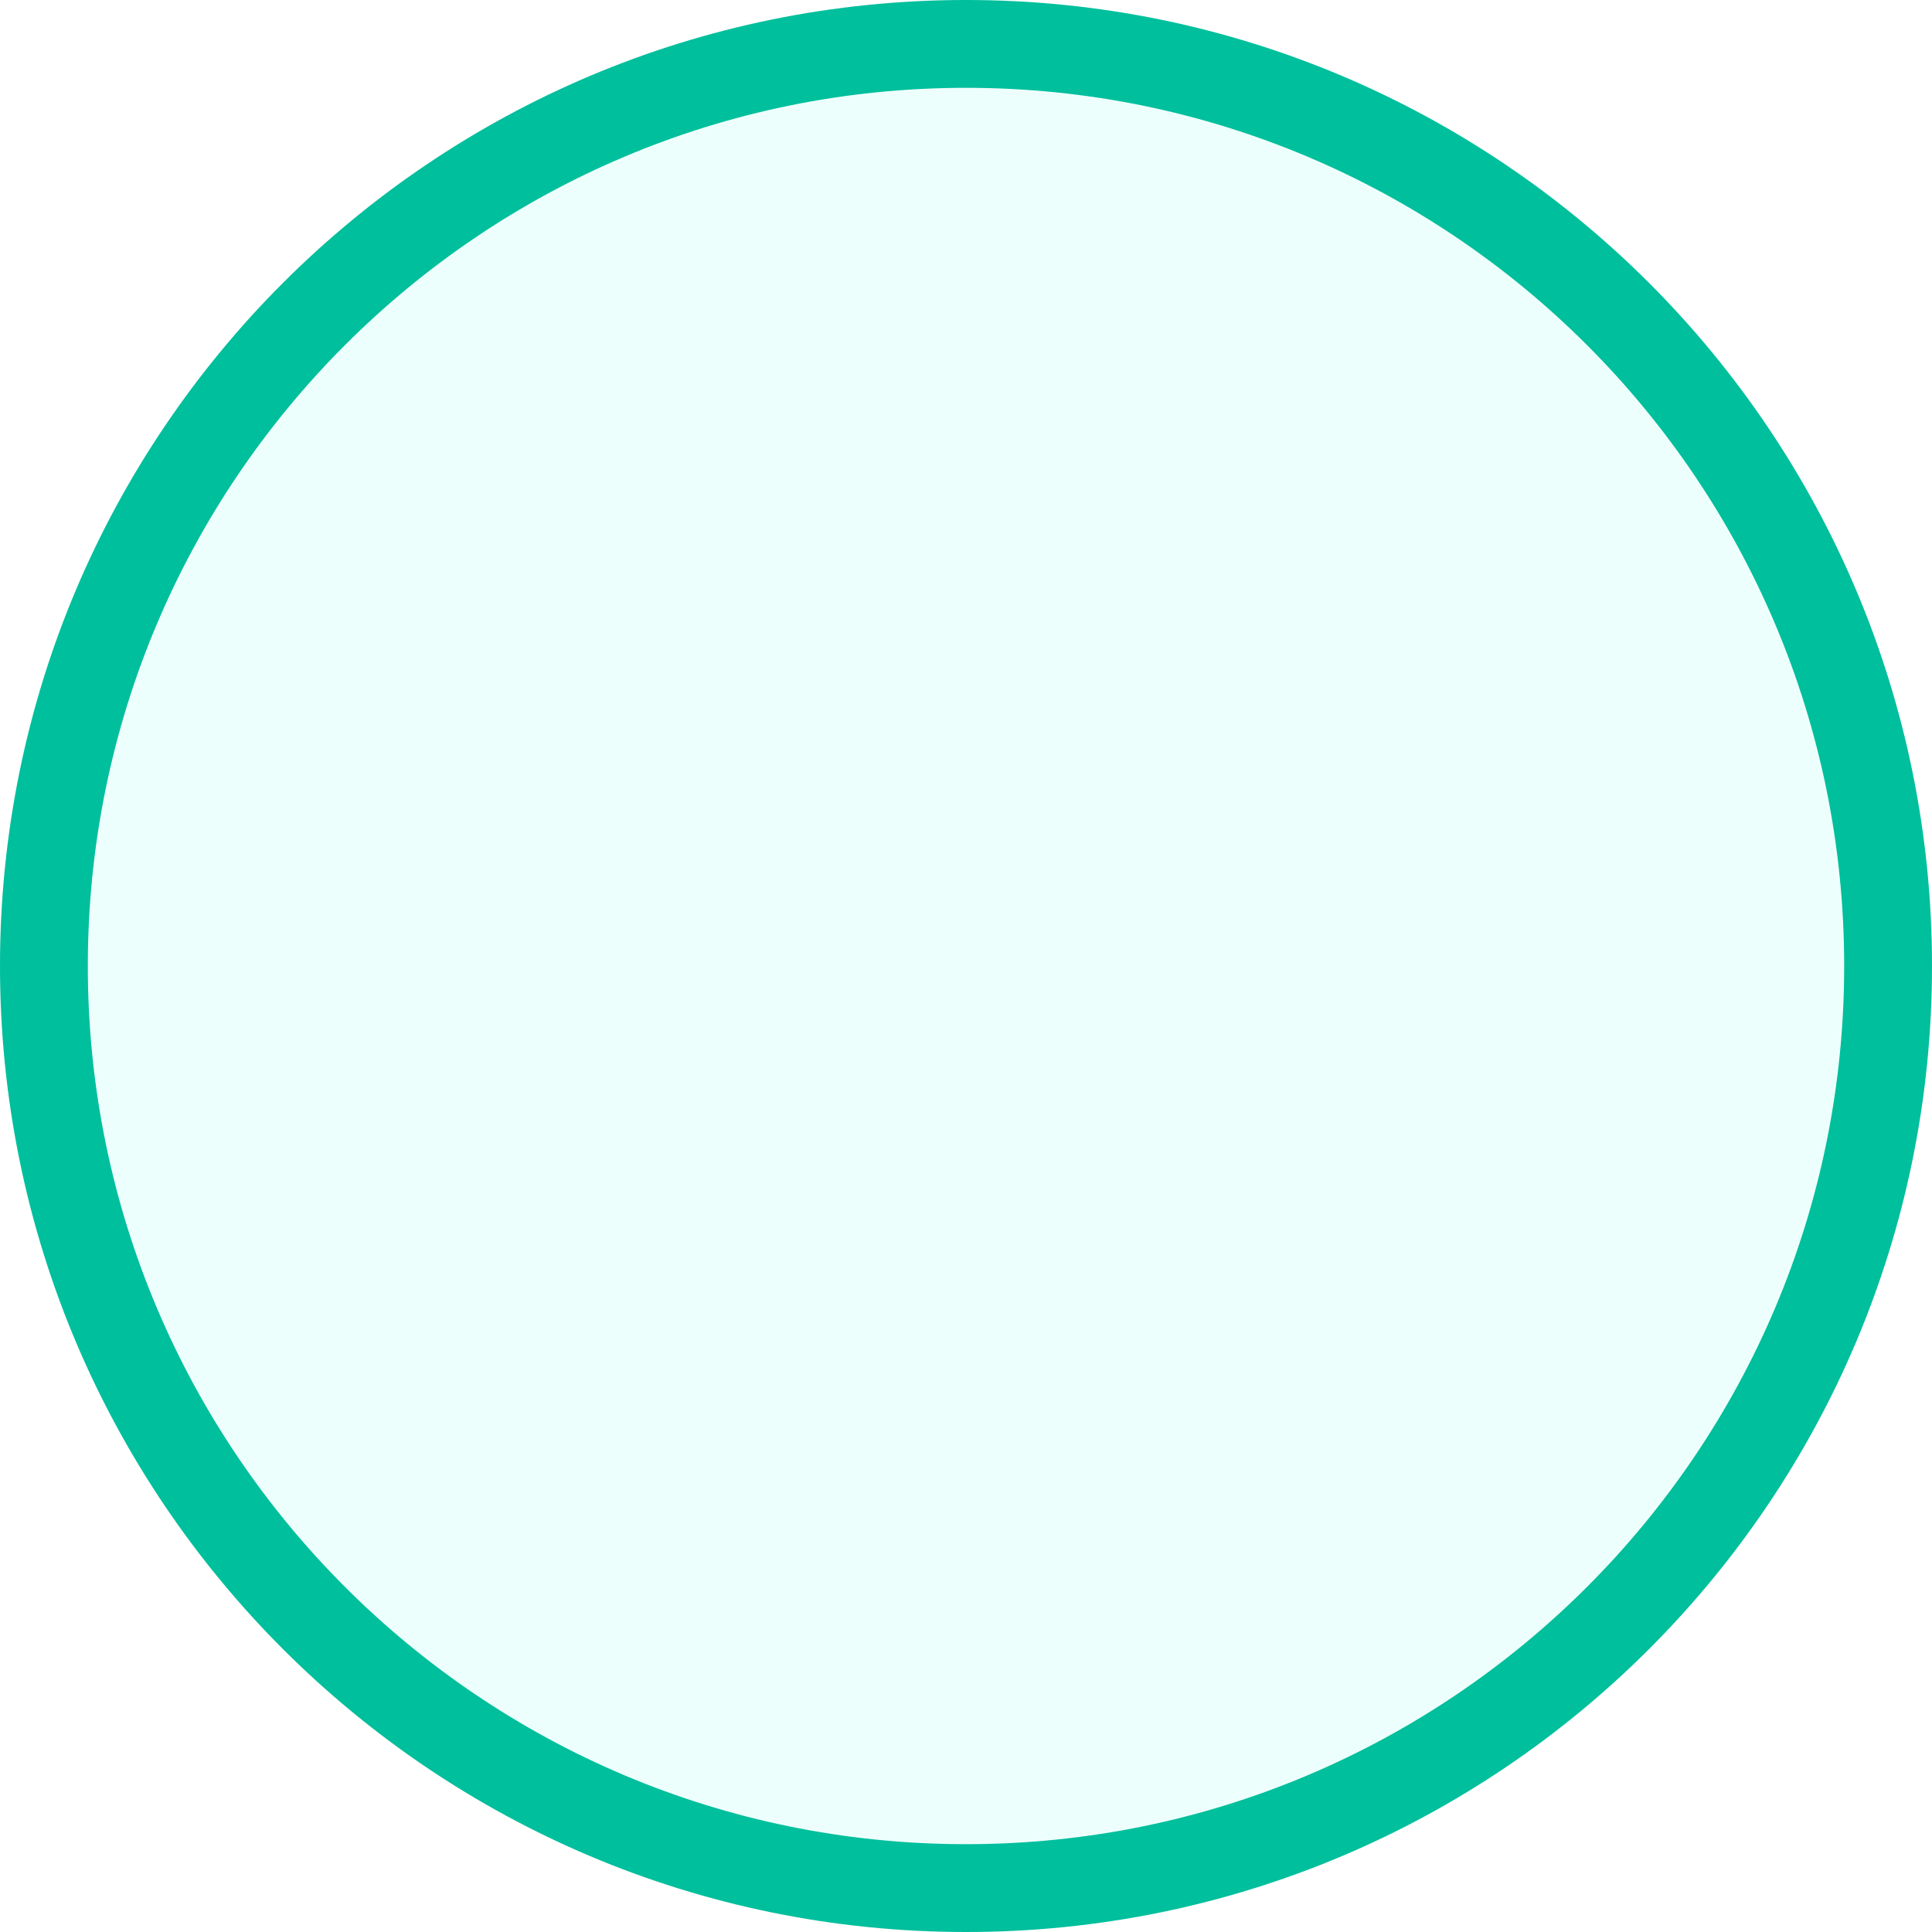
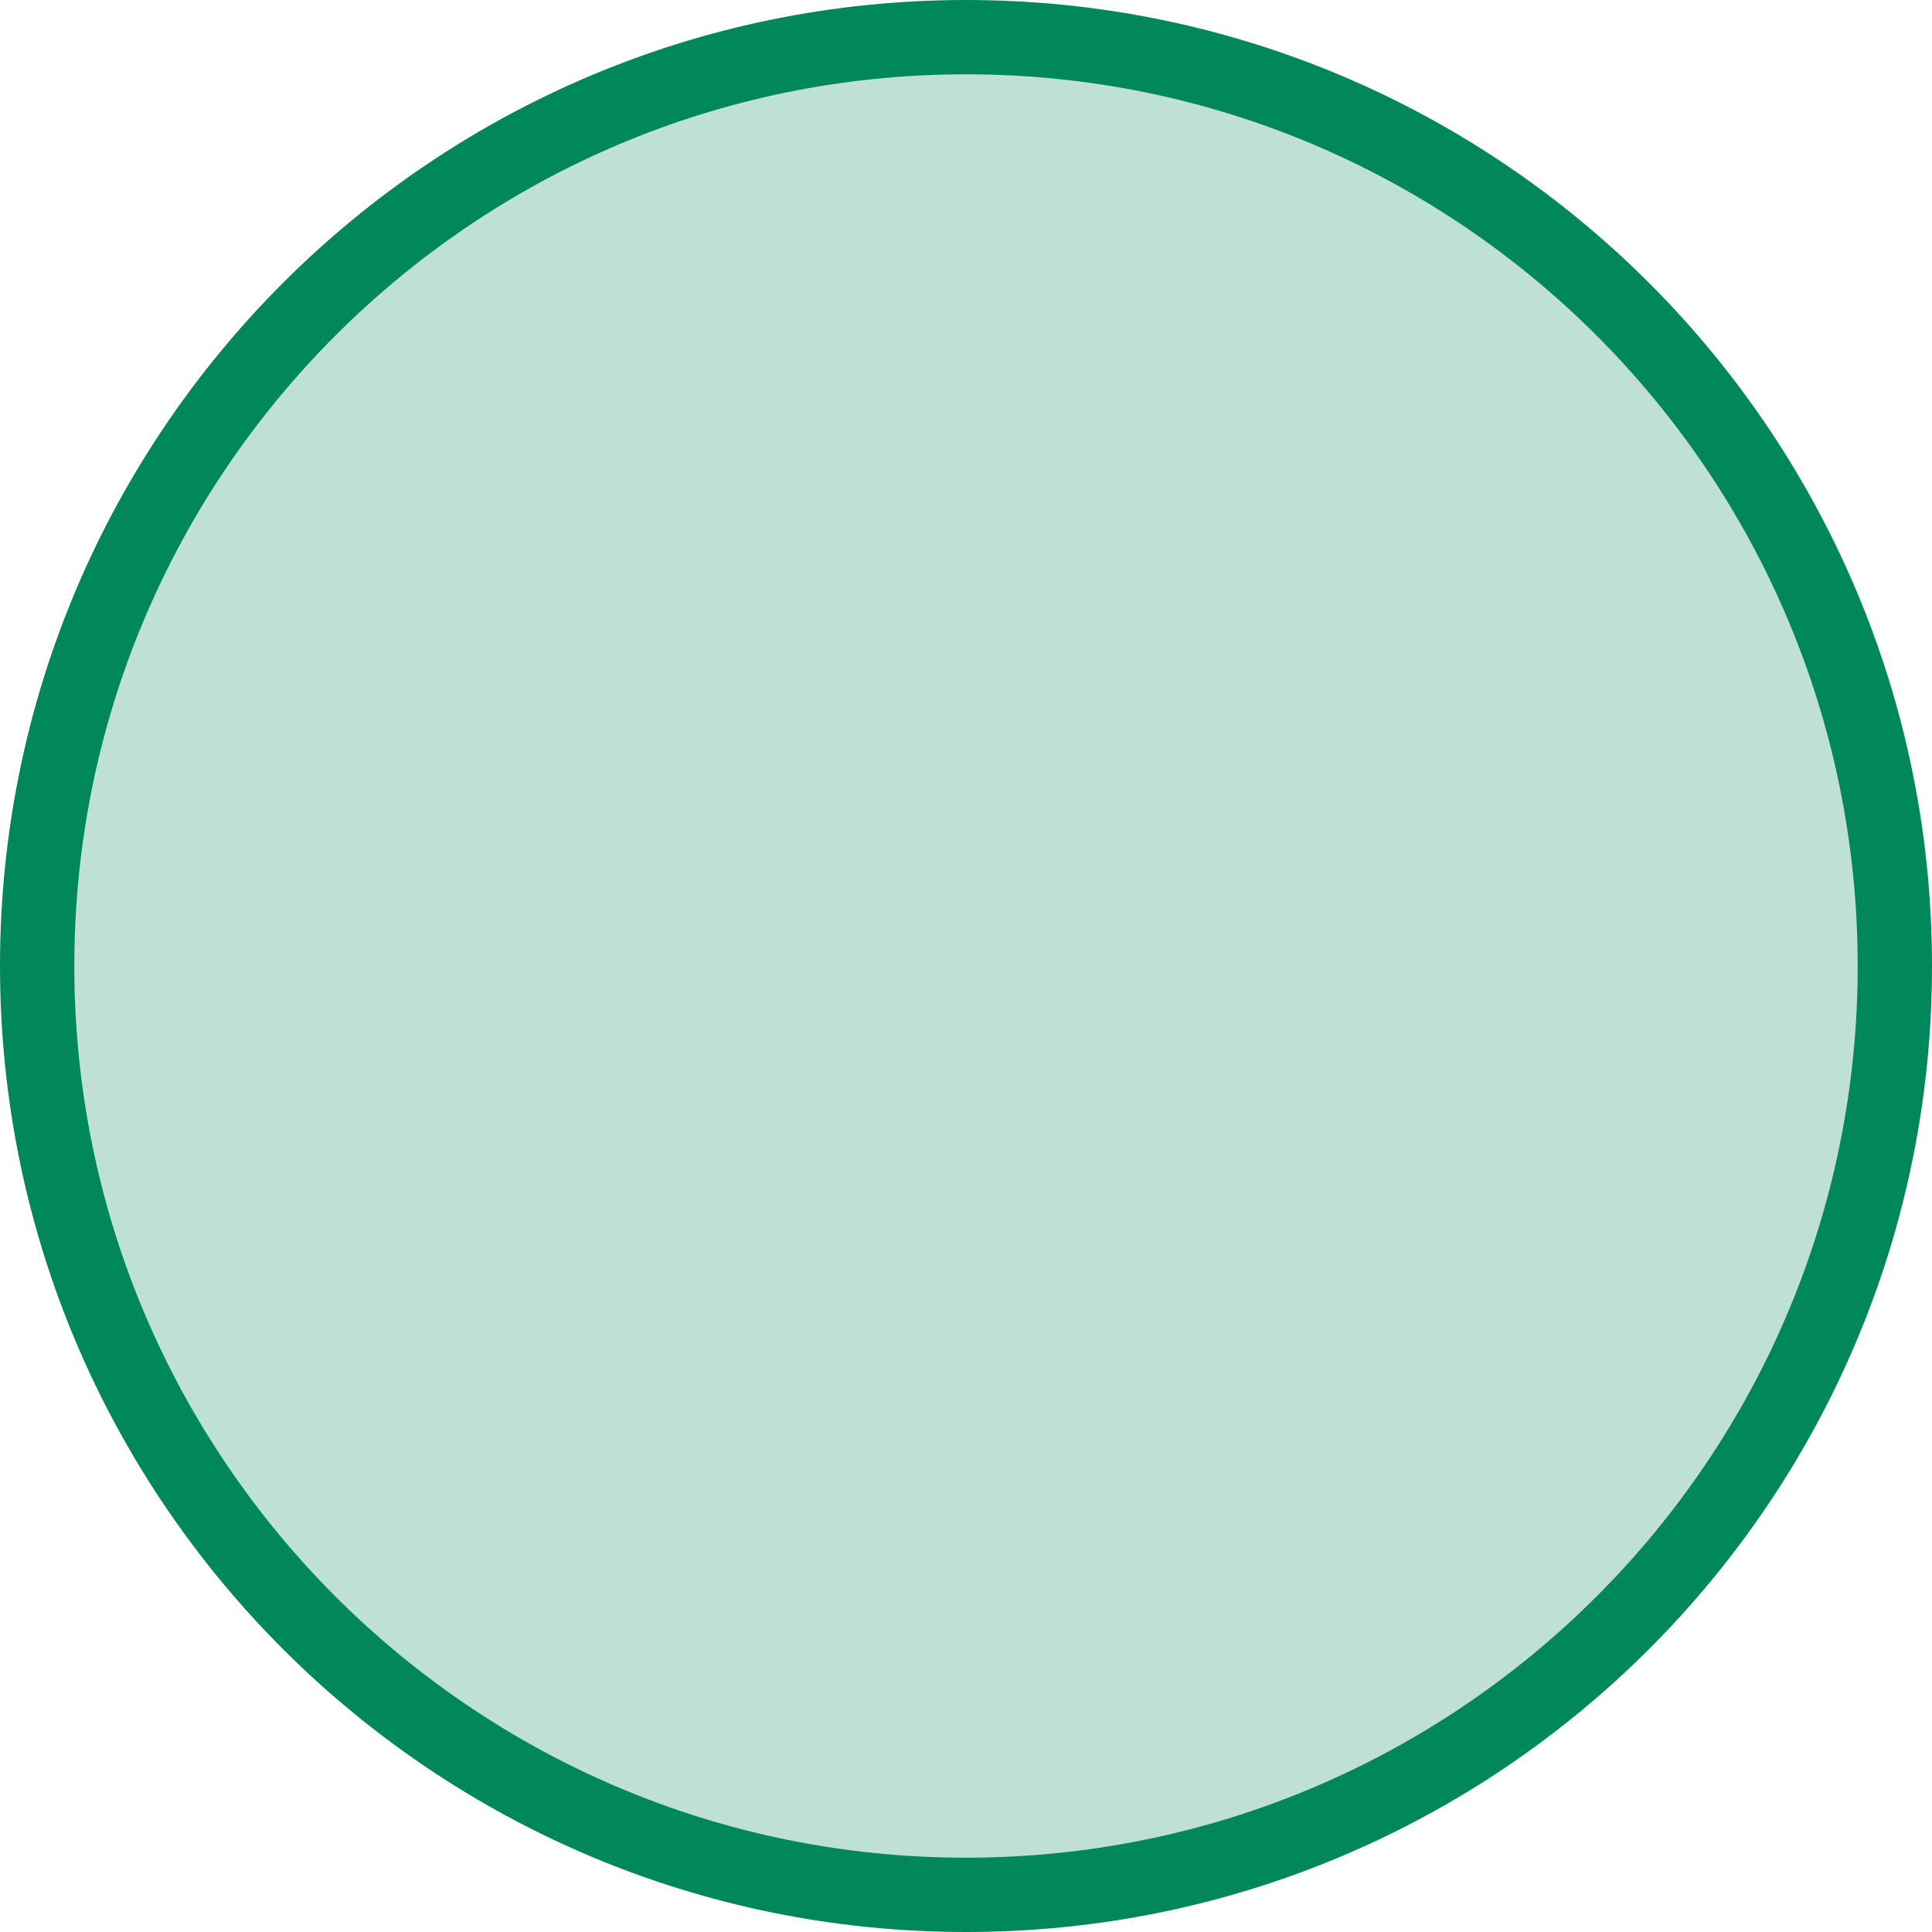
- <svg xmlns="http://www.w3.org/2000/svg" xmlns:xlink="http://www.w3.org/1999/xlink" width="22px" height="22px" viewBox="0 0 22 22" version="1.1">
-   <defs>
-     <circle id="path-1" cx="29" cy="17" r="11" />
-   </defs>
-   <g id="Symbols" stroke="none" stroke-width="1" fill="none" fill-rule="evenodd">
-     <g id="Build/Applications/Processes/ProcessBuilder" transform="translate(-18, -175)">
-       <g id="6" transform="translate(0, 169)">
-         <g id="icons/processbuilder/start-event">
-           <use fill="#EDFFFC" fill-rule="evenodd" xlink:href="#path-1" />
-           <circle stroke="#00BF9C" stroke-width="1" cx="29" cy="17" r="10.5" />
-         </g>
-       </g>
-     </g>
-   </g>
+ <svg xmlns="http://www.w3.org/2000/svg" width="26" height="26" viewBox="0 0 26 26" fill="none">
+   <circle cx="13" cy="13" r="12.5" fill="#00875A" fill-opacity="0.25" stroke="#00875A" />
</svg>
